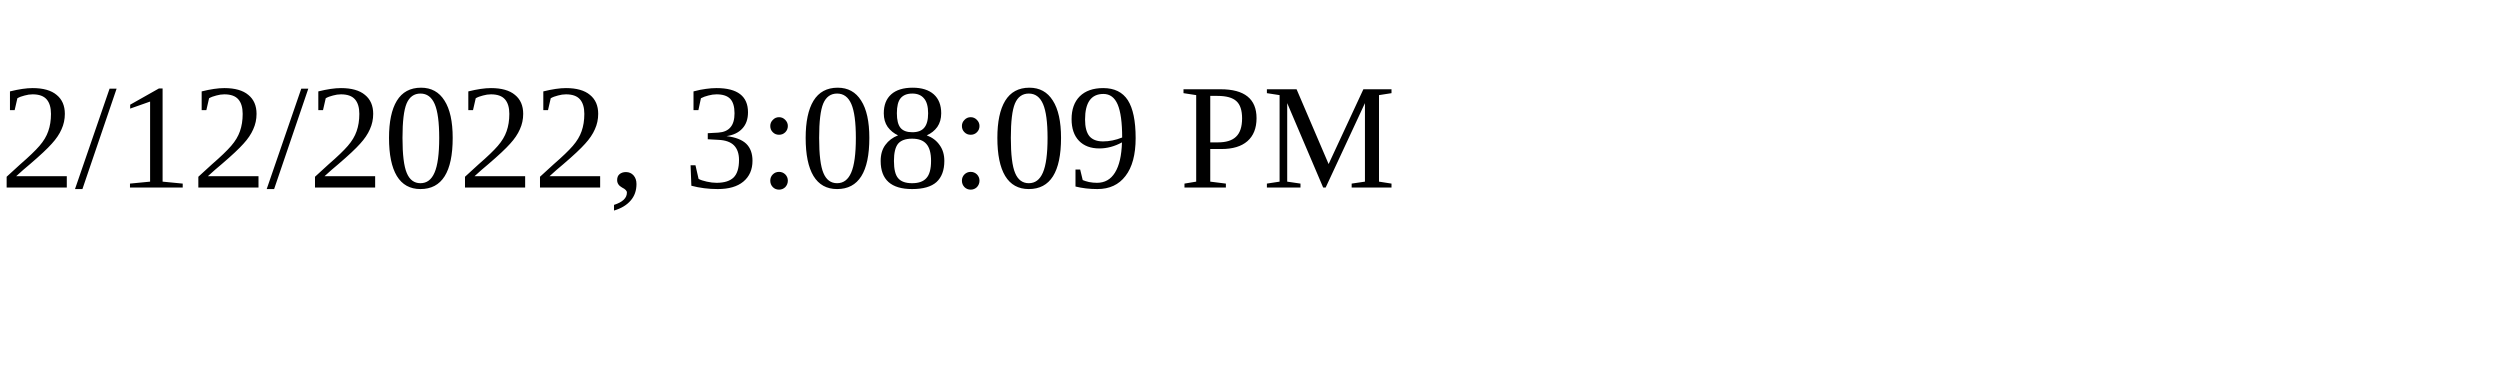
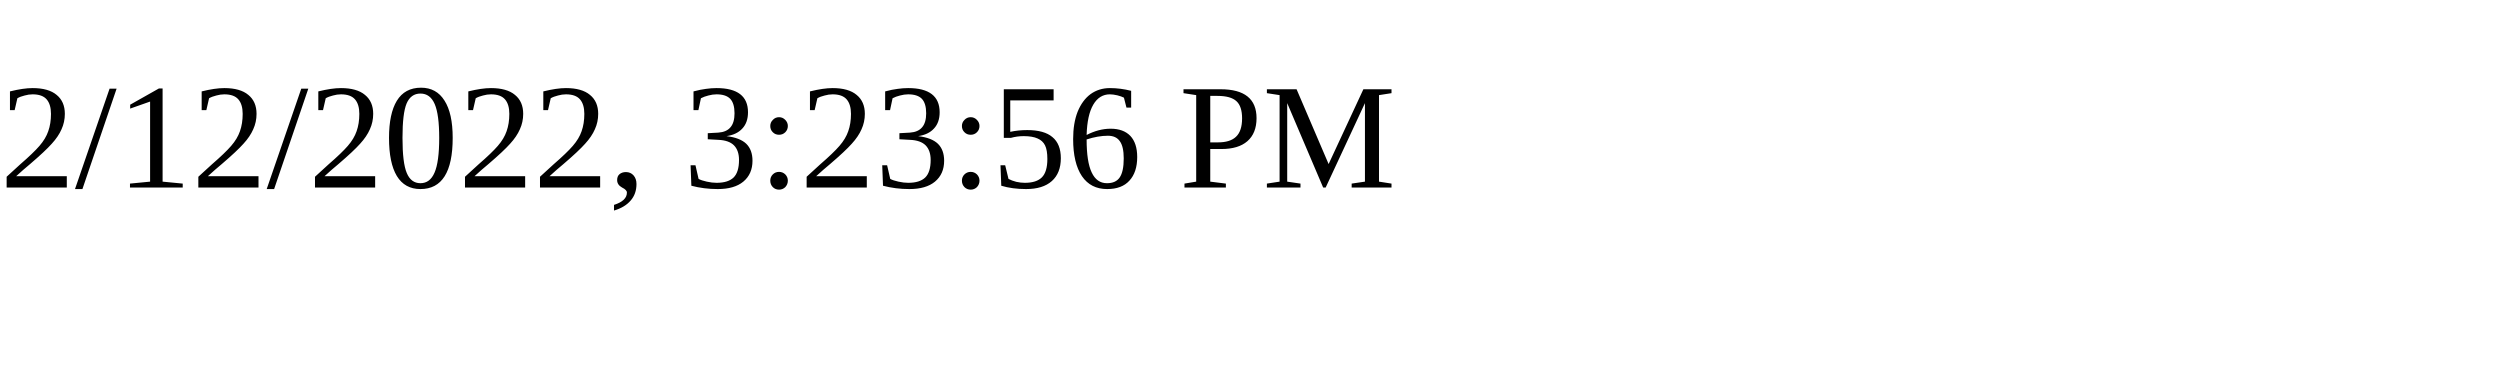
<svg xmlns="http://www.w3.org/2000/svg" height="30" width="200">
-   <text x="0" y="15">2/12/2022, 3:08:09 PM</text>
+   <text x="0" y="15">2/12/2022, 3:23:56 PM</text>
</svg>
